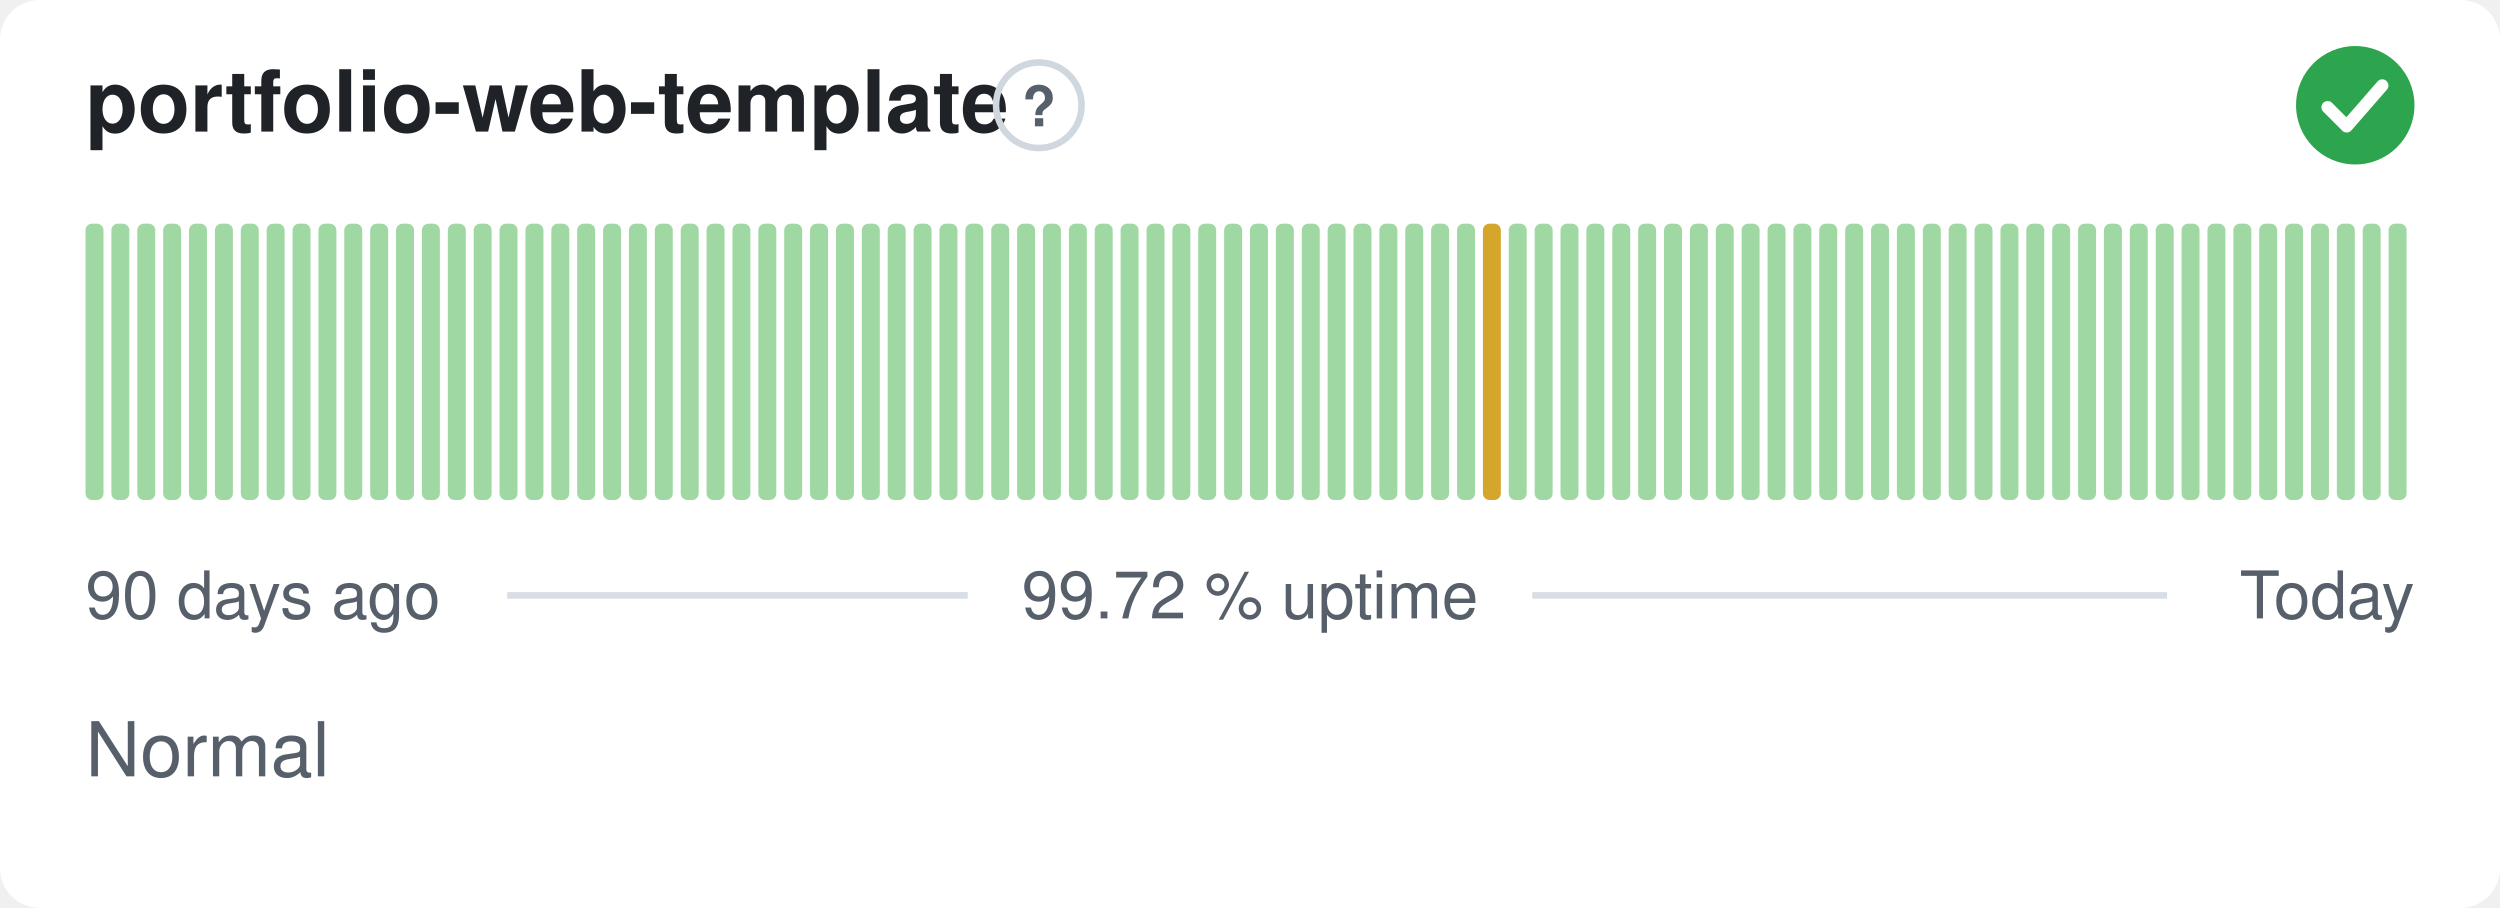
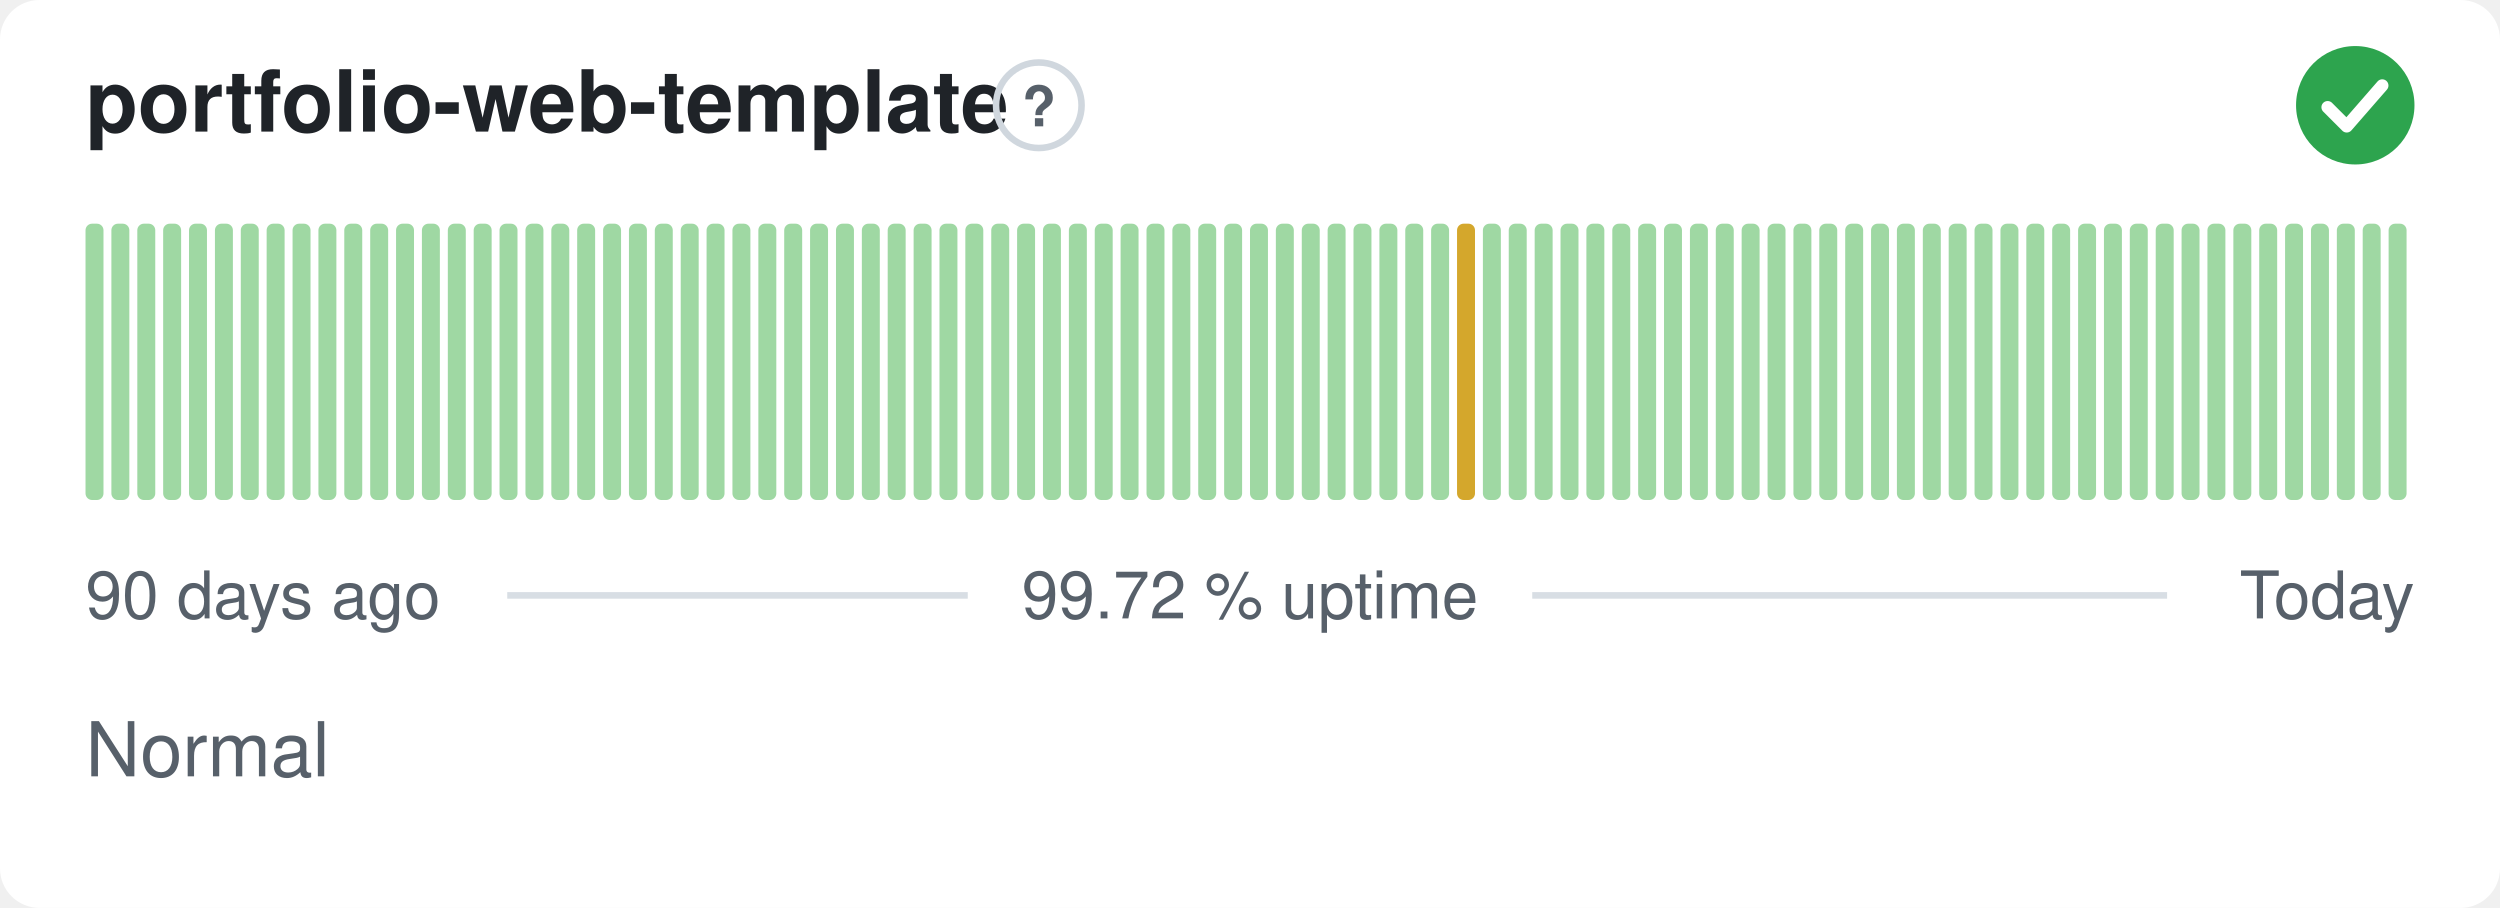
<svg xmlns="http://www.w3.org/2000/svg" width="380" height="138" viewBox="0 0 380 138" role="img" aria-label="portfolio-web-template: Normal, 99.72 % uptime over the last 90 days" font-family="-apple-system,BlinkMacSystemFont,'Segoe UI',Helvetica,Arial,sans-serif">
  <style>
    @media (prefers-color-scheme: dark) {
      .bg { fill: #0d1117 }
      .title { fill: #e6edf3 }
      .muted { fill: #8b949e }
      .hint { stroke: #30363d }
      .rule { stroke: #30363d }
      .nodata { fill: #21262d }
    }
  </style>
  <rect class="bg" width="380" height="138" rx="6" fill="#ffffff" />
  <text class="title" x="13" y="20" font-size="13" font-weight="600" fill="#1f2328">portfolio-web-template</text>
  <circle class="hint" cx="157.9" cy="16" r="6.5" fill="none" stroke="#d0d7de" stroke-width="1" />
  <text class="muted" x="157.9" y="19.2" text-anchor="middle" font-size="8.5" font-weight="700" fill="#57606a">?</text>
  <circle cx="358" cy="16" r="9" fill="#2da44e" />
  <path d="M353.80 16.30l2.90 2.90 5.40 -6.20" fill="none" stroke="#fff" stroke-width="1.89" stroke-linecap="round" stroke-linejoin="round" />
  <rect x="13.00" y="34.00" width="2.73" height="42.00" rx="1" fill="#9fd8a3" />
  <rect x="16.93" y="34.00" width="2.73" height="42.00" rx="1" fill="#9fd8a3" />
  <rect x="20.87" y="34.00" width="2.73" height="42.00" rx="1" fill="#9fd8a3" />
  <rect x="24.80" y="34.00" width="2.73" height="42.00" rx="1" fill="#9fd8a3" />
  <rect x="28.73" y="34.00" width="2.73" height="42.00" rx="1" fill="#9fd8a3" />
  <rect x="32.67" y="34.00" width="2.73" height="42.00" rx="1" fill="#9fd8a3" />
  <rect x="36.60" y="34.00" width="2.73" height="42.00" rx="1" fill="#9fd8a3" />
  <rect x="40.53" y="34.00" width="2.73" height="42.00" rx="1" fill="#9fd8a3" />
  <rect x="44.47" y="34.00" width="2.73" height="42.00" rx="1" fill="#9fd8a3" />
  <rect x="48.40" y="34.00" width="2.73" height="42.00" rx="1" fill="#9fd8a3" />
  <rect x="52.33" y="34.00" width="2.73" height="42.00" rx="1" fill="#9fd8a3" />
  <rect x="56.27" y="34.00" width="2.73" height="42.00" rx="1" fill="#9fd8a3" />
  <rect x="60.20" y="34.00" width="2.73" height="42.00" rx="1" fill="#9fd8a3" />
  <rect x="64.13" y="34.00" width="2.73" height="42.00" rx="1" fill="#9fd8a3" />
  <rect x="68.07" y="34.00" width="2.73" height="42.00" rx="1" fill="#9fd8a3" />
  <rect x="72.00" y="34.00" width="2.73" height="42.00" rx="1" fill="#9fd8a3" />
  <rect x="75.93" y="34.00" width="2.73" height="42.00" rx="1" fill="#9fd8a3" />
  <rect x="79.87" y="34.00" width="2.73" height="42.00" rx="1" fill="#9fd8a3" />
  <rect x="83.80" y="34.00" width="2.73" height="42.00" rx="1" fill="#9fd8a3" />
  <rect x="87.73" y="34.00" width="2.73" height="42.00" rx="1" fill="#9fd8a3" />
  <rect x="91.67" y="34.00" width="2.73" height="42.00" rx="1" fill="#9fd8a3" />
  <rect x="95.60" y="34.00" width="2.73" height="42.00" rx="1" fill="#9fd8a3" />
  <rect x="99.53" y="34.00" width="2.73" height="42.00" rx="1" fill="#9fd8a3" />
  <rect x="103.47" y="34.00" width="2.73" height="42.00" rx="1" fill="#9fd8a3" />
  <rect x="107.40" y="34.00" width="2.73" height="42.00" rx="1" fill="#9fd8a3" />
  <rect x="111.33" y="34.00" width="2.73" height="42.00" rx="1" fill="#9fd8a3" />
  <rect x="115.27" y="34.00" width="2.73" height="42.00" rx="1" fill="#9fd8a3" />
  <rect x="119.20" y="34.00" width="2.73" height="42.00" rx="1" fill="#9fd8a3" />
  <rect x="123.13" y="34.00" width="2.73" height="42.00" rx="1" fill="#9fd8a3" />
  <rect x="127.07" y="34.00" width="2.73" height="42.00" rx="1" fill="#9fd8a3" />
  <rect x="131.00" y="34.00" width="2.73" height="42.00" rx="1" fill="#9fd8a3" />
  <rect x="134.93" y="34.00" width="2.73" height="42.00" rx="1" fill="#9fd8a3" />
  <rect x="138.87" y="34.00" width="2.73" height="42.00" rx="1" fill="#9fd8a3" />
  <rect x="142.80" y="34.00" width="2.73" height="42.00" rx="1" fill="#9fd8a3" />
  <rect x="146.73" y="34.00" width="2.73" height="42.00" rx="1" fill="#9fd8a3" />
  <rect x="150.67" y="34.00" width="2.73" height="42.00" rx="1" fill="#9fd8a3" />
  <rect x="154.60" y="34.00" width="2.73" height="42.00" rx="1" fill="#9fd8a3" />
  <rect x="158.53" y="34.00" width="2.73" height="42.00" rx="1" fill="#9fd8a3" />
  <rect x="162.47" y="34.00" width="2.73" height="42.00" rx="1" fill="#9fd8a3" />
  <rect x="166.40" y="34.00" width="2.73" height="42.00" rx="1" fill="#9fd8a3" />
  <rect x="170.33" y="34.00" width="2.73" height="42.00" rx="1" fill="#9fd8a3" />
  <rect x="174.27" y="34.00" width="2.73" height="42.00" rx="1" fill="#9fd8a3" />
  <rect x="178.20" y="34.00" width="2.73" height="42.00" rx="1" fill="#9fd8a3" />
  <rect x="182.13" y="34.00" width="2.73" height="42.00" rx="1" fill="#9fd8a3" />
  <rect x="186.07" y="34.00" width="2.73" height="42.00" rx="1" fill="#9fd8a3" />
  <rect x="190.00" y="34.00" width="2.73" height="42.00" rx="1" fill="#9fd8a3" />
  <rect x="193.93" y="34.00" width="2.73" height="42.00" rx="1" fill="#9fd8a3" />
  <rect x="197.87" y="34.00" width="2.73" height="42.00" rx="1" fill="#9fd8a3" />
  <rect x="201.80" y="34.00" width="2.73" height="42.00" rx="1" fill="#9fd8a3" />
  <rect x="205.73" y="34.00" width="2.73" height="42.00" rx="1" fill="#9fd8a3" />
  <rect x="209.67" y="34.00" width="2.73" height="42.00" rx="1" fill="#9fd8a3" />
  <rect x="213.60" y="34.00" width="2.73" height="42.00" rx="1" fill="#9fd8a3" />
  <rect x="217.53" y="34.00" width="2.73" height="42.00" rx="1" fill="#9fd8a3" />
-   <rect x="221.47" y="34.00" width="2.73" height="42.00" rx="1" fill="#9fd8a3" />
-   <rect x="225.40" y="34.00" width="2.73" height="42.00" rx="1" fill="#d4a72c" />
+   <rect x="221.47" y="34.00" width="2.73" height="42.00" rx="1" fill="#d4a72c" />
+   <rect x="225.40" y="34.00" width="2.73" height="42.00" rx="1" fill="#9fd8a3" />
  <rect x="229.33" y="34.00" width="2.73" height="42.00" rx="1" fill="#9fd8a3" />
  <rect x="233.27" y="34.00" width="2.73" height="42.00" rx="1" fill="#9fd8a3" />
  <rect x="237.20" y="34.00" width="2.73" height="42.00" rx="1" fill="#9fd8a3" />
  <rect x="241.13" y="34.00" width="2.73" height="42.00" rx="1" fill="#9fd8a3" />
  <rect x="245.07" y="34.00" width="2.73" height="42.00" rx="1" fill="#9fd8a3" />
  <rect x="249.00" y="34.00" width="2.73" height="42.00" rx="1" fill="#9fd8a3" />
  <rect x="252.93" y="34.00" width="2.73" height="42.00" rx="1" fill="#9fd8a3" />
  <rect x="256.87" y="34.00" width="2.73" height="42.00" rx="1" fill="#9fd8a3" />
  <rect x="260.80" y="34.00" width="2.73" height="42.00" rx="1" fill="#9fd8a3" />
  <rect x="264.73" y="34.00" width="2.73" height="42.00" rx="1" fill="#9fd8a3" />
  <rect x="268.67" y="34.00" width="2.73" height="42.00" rx="1" fill="#9fd8a3" />
  <rect x="272.60" y="34.00" width="2.73" height="42.00" rx="1" fill="#9fd8a3" />
  <rect x="276.53" y="34.00" width="2.73" height="42.00" rx="1" fill="#9fd8a3" />
  <rect x="280.47" y="34.00" width="2.73" height="42.00" rx="1" fill="#9fd8a3" />
  <rect x="284.40" y="34.00" width="2.73" height="42.00" rx="1" fill="#9fd8a3" />
  <rect x="288.33" y="34.00" width="2.73" height="42.00" rx="1" fill="#9fd8a3" />
  <rect x="292.27" y="34.00" width="2.73" height="42.00" rx="1" fill="#9fd8a3" />
  <rect x="296.20" y="34.00" width="2.73" height="42.00" rx="1" fill="#9fd8a3" />
  <rect x="300.13" y="34.00" width="2.73" height="42.00" rx="1" fill="#9fd8a3" />
  <rect x="304.07" y="34.00" width="2.73" height="42.00" rx="1" fill="#9fd8a3" />
  <rect x="308.00" y="34.00" width="2.73" height="42.00" rx="1" fill="#9fd8a3" />
  <rect x="311.93" y="34.00" width="2.73" height="42.00" rx="1" fill="#9fd8a3" />
  <rect x="315.87" y="34.00" width="2.73" height="42.00" rx="1" fill="#9fd8a3" />
  <rect x="319.80" y="34.00" width="2.73" height="42.00" rx="1" fill="#9fd8a3" />
  <rect x="323.73" y="34.00" width="2.73" height="42.00" rx="1" fill="#9fd8a3" />
  <rect x="327.67" y="34.00" width="2.73" height="42.00" rx="1" fill="#9fd8a3" />
  <rect x="331.60" y="34.00" width="2.73" height="42.00" rx="1" fill="#9fd8a3" />
  <rect x="335.53" y="34.00" width="2.73" height="42.00" rx="1" fill="#9fd8a3" />
  <rect x="339.47" y="34.00" width="2.73" height="42.00" rx="1" fill="#9fd8a3" />
  <rect x="343.40" y="34.00" width="2.73" height="42.00" rx="1" fill="#9fd8a3" />
  <rect x="347.33" y="34.00" width="2.73" height="42.00" rx="1" fill="#9fd8a3" />
  <rect x="351.27" y="34.00" width="2.73" height="42.00" rx="1" fill="#9fd8a3" />
  <rect x="355.20" y="34.00" width="2.73" height="42.00" rx="1" fill="#9fd8a3" />
  <rect x="359.13" y="34.00" width="2.73" height="42.00" rx="1" fill="#9fd8a3" />
  <rect x="363.07" y="34.00" width="2.73" height="42.00" rx="1" fill="#9fd8a3" />
  <text class="muted" x="13" y="94" font-size="10" fill="#57606a">90 days ago</text>
  <text class="muted" x="190" y="94" text-anchor="middle" font-size="10" fill="#57606a">99.72 % uptime</text>
  <text class="muted" x="367" y="94" text-anchor="end" font-size="10" fill="#57606a">Today</text>
  <line class="rule" x1="77.1" y1="90.5" x2="147.1" y2="90.5" stroke="#d8dee4" stroke-width="1" />
  <line class="rule" x1="232.9" y1="90.5" x2="329.4" y2="90.5" stroke="#d8dee4" stroke-width="1" />
  <text class="muted" x="13" y="118" font-size="11.5" fill="#57606a">Normal</text>
</svg>
